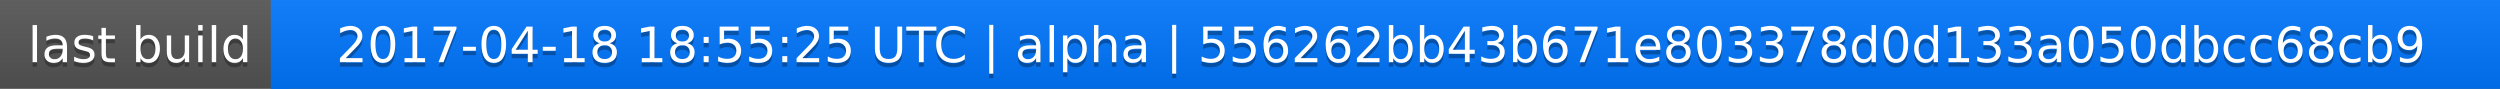
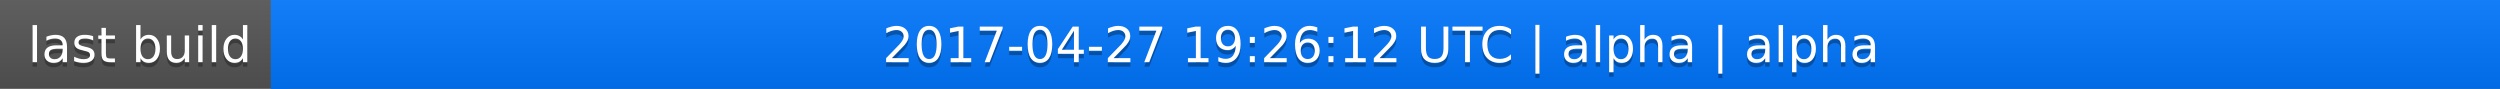
<svg xmlns="http://www.w3.org/2000/svg" width="563" height="20">
  <linearGradient id="a" x2="0" y2="100%">
    <stop offset="0" stop-color="#bbb" stop-opacity=".1" />
    <stop offset="1" stop-opacity=".1" />
  </linearGradient>
  <rect rx="0" width="563" height="20" fill="#555" />
  <rect rx="0" x="61" width="502" height="20" fill="#07f" />
  <path fill="#07f" d="M61 0h4v20h-4z" />
  <rect rx="0" width="563" height="20" fill="url(#a)" />
  <g fill="#fff" text-anchor="middle" font-family="DejaVu Sans,Verdana,Geneva,sans-serif" font-size="11">
    <text x="31.5" y="15" fill="#010101" fill-opacity=".3">last build</text>
    <text x="31.5" y="14">last build</text>
-     <text x="311" y="15" fill="#010101" fill-opacity=".3">2017-04-18 18:55:25 UTC | alpha | 556262bb43b671e803378d0d133a050dbcc68cb9</text>
-     <text x="311" y="14">2017-04-18 18:55:25 UTC | alpha | 556262bb43b671e803378d0d133a050dbcc68cb9</text>
+     <text x="311" y="15" fill="#010101" fill-opacity=".3">2017-04-27 19:26:12 UTC | alpha | alpha</text>
+     <text x="311" y="14">2017-04-27 19:26:12 UTC | alpha | alpha</text>
  </g>
</svg>
